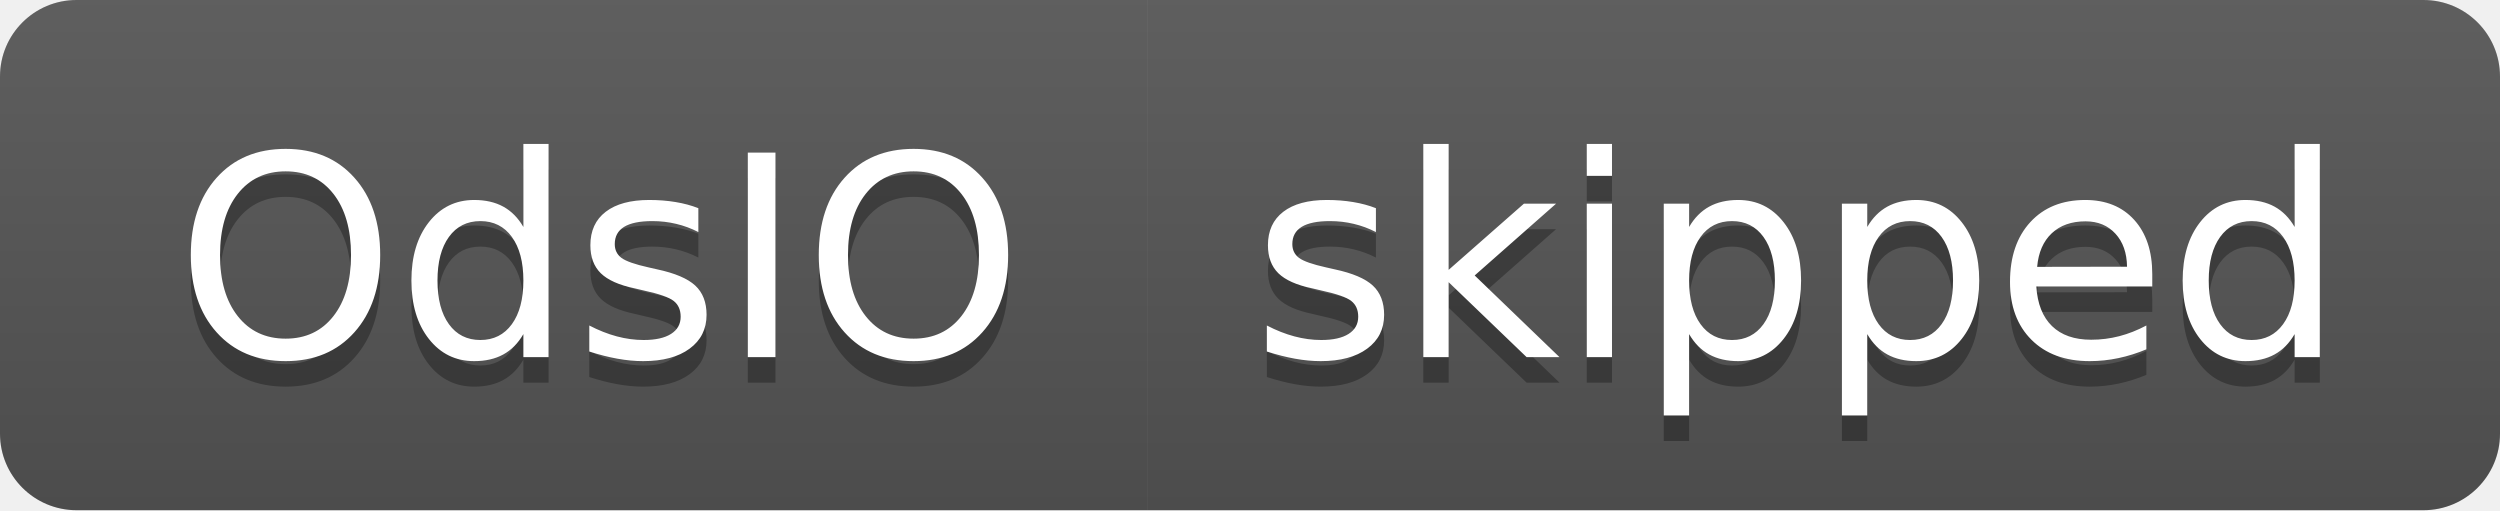
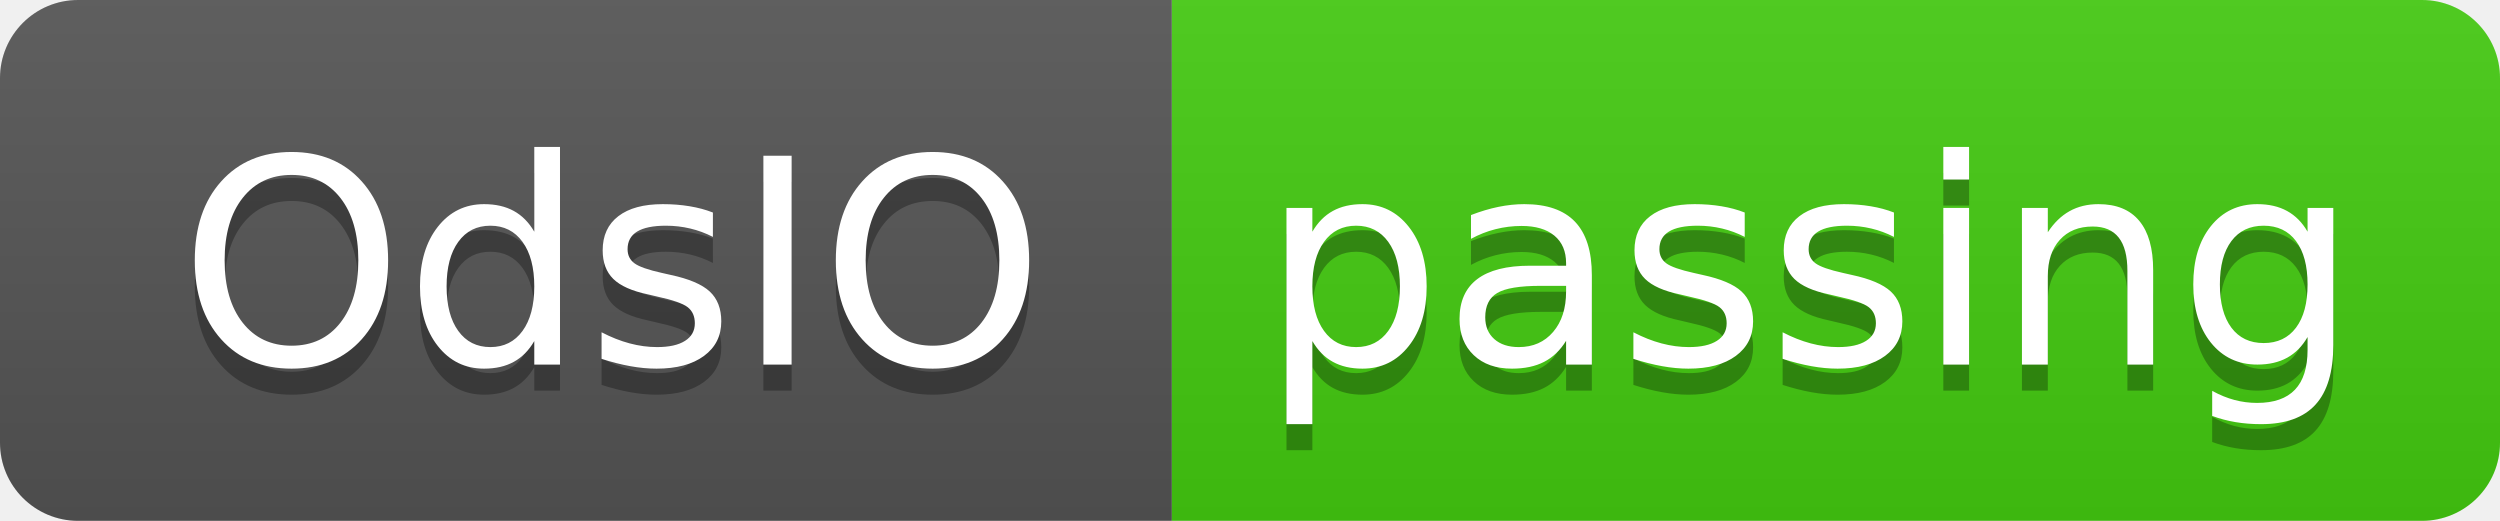
- <svg xmlns="http://www.w3.org/2000/svg" width="98" height="20" role="img" aria-label="OdsIO: skipped">
+ <svg xmlns="http://www.w3.org/2000/svg" width="96" height="20" role="img" aria-label="OdsIO: passing">
  <linearGradient id="s" x2="0" y2="100%">
    <stop offset="0" stop-color="#bbb" stop-opacity=".1" />
    <stop offset="1" stop-opacity=".1" />
  </linearGradient>
  <clipPath id="r">
-     <rect width="98" height="20" rx="3" fill="#fff" />
+     <rect width="96" height="20" rx="3" fill="#fff" />
  </clipPath>
  <g clip-path="url(#r)">
    <rect width="45" height="20" fill="#555" />
-     <rect x="45" width="53" height="20" fill="#555" />
-     <rect width="98" height="20" fill="url(#s)" />
+     <rect x="45" width="51" height="20" fill="#4c1" />
+     <rect width="96" height="20" fill="url(#s)" />
  </g>
  <g fill="#fff" text-anchor="middle" font-family="Verdana,Geneva,DejaVu Sans,sans-serif" text-rendering="geometricPrecision" font-size="110">
    <text aria-hidden="true" x="235" y="150" fill="#010101" fill-opacity=".3" transform="scale(.1)" textLength="350">OdsIO</text>
    <text x="235" y="140" transform="scale(.1)" fill="#fff" textLength="350">OdsIO</text>
-     <text aria-hidden="true" x="705" y="150" fill="#010101" fill-opacity=".3" transform="scale(.1)" textLength="430">skipped</text>
-     <text x="705" y="140" transform="scale(.1)" fill="#fff" textLength="430">skipped</text>
+     <text aria-hidden="true" x="695" y="150" fill="#010101" fill-opacity=".3" transform="scale(.1)" textLength="410">passing</text>
+     <text x="695" y="140" transform="scale(.1)" fill="#fff" textLength="410">passing</text>
  </g>
</svg>
